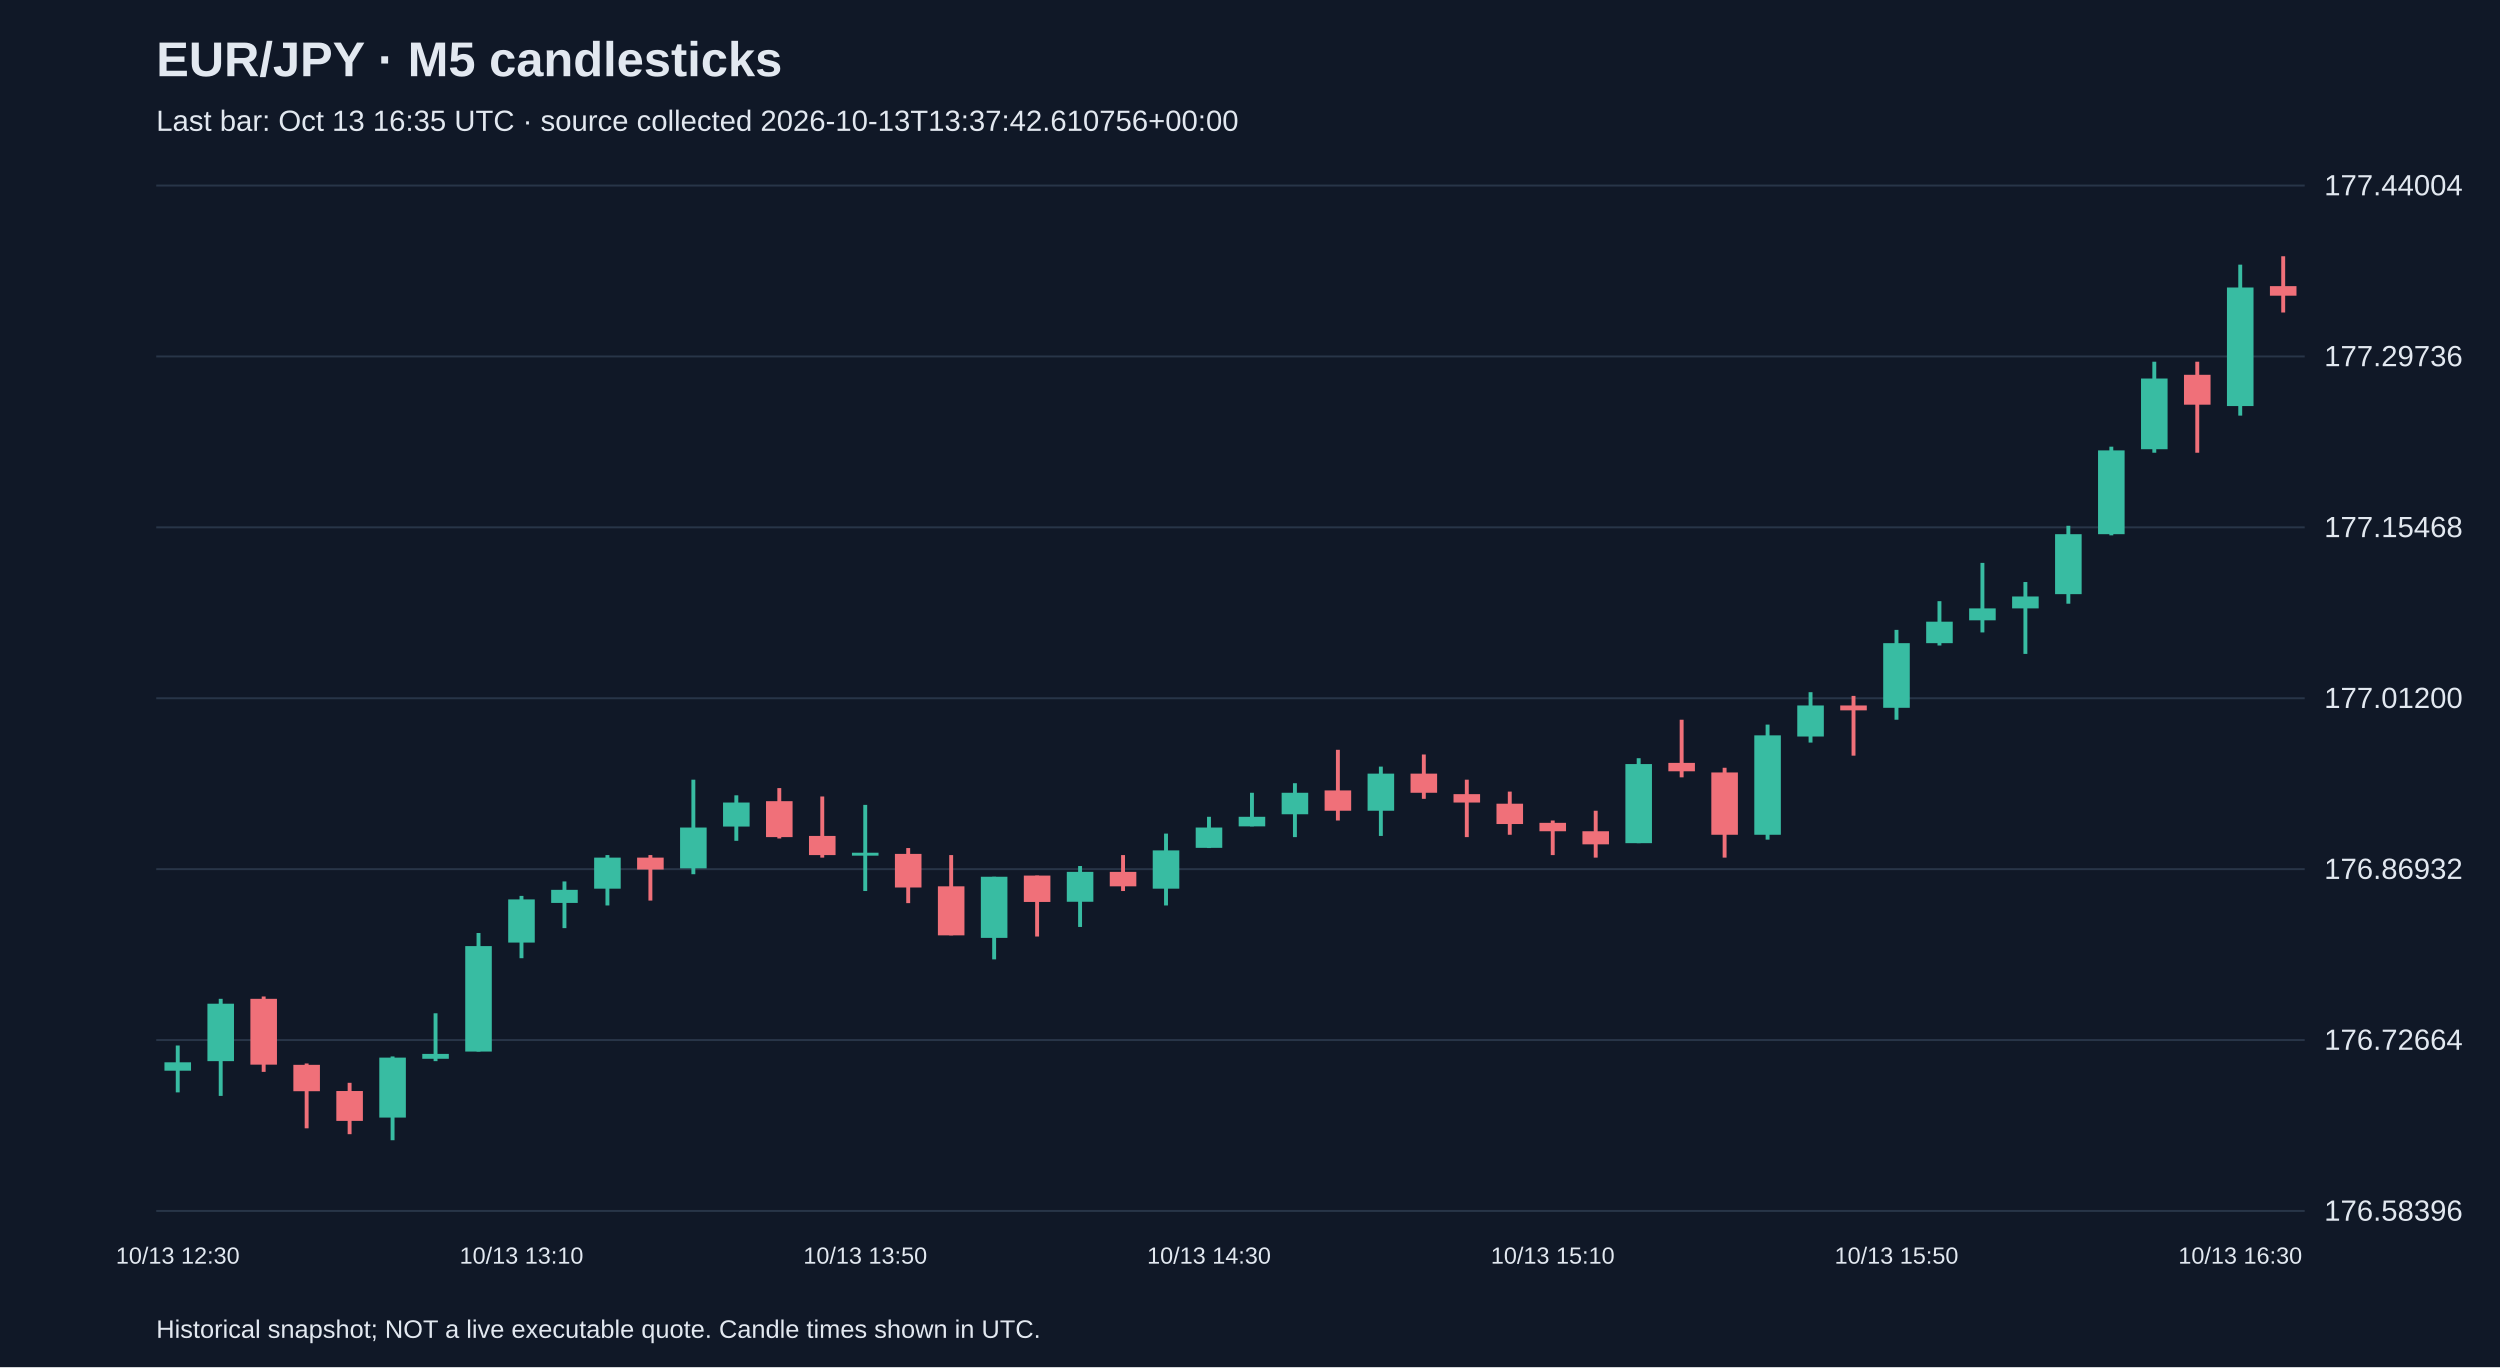
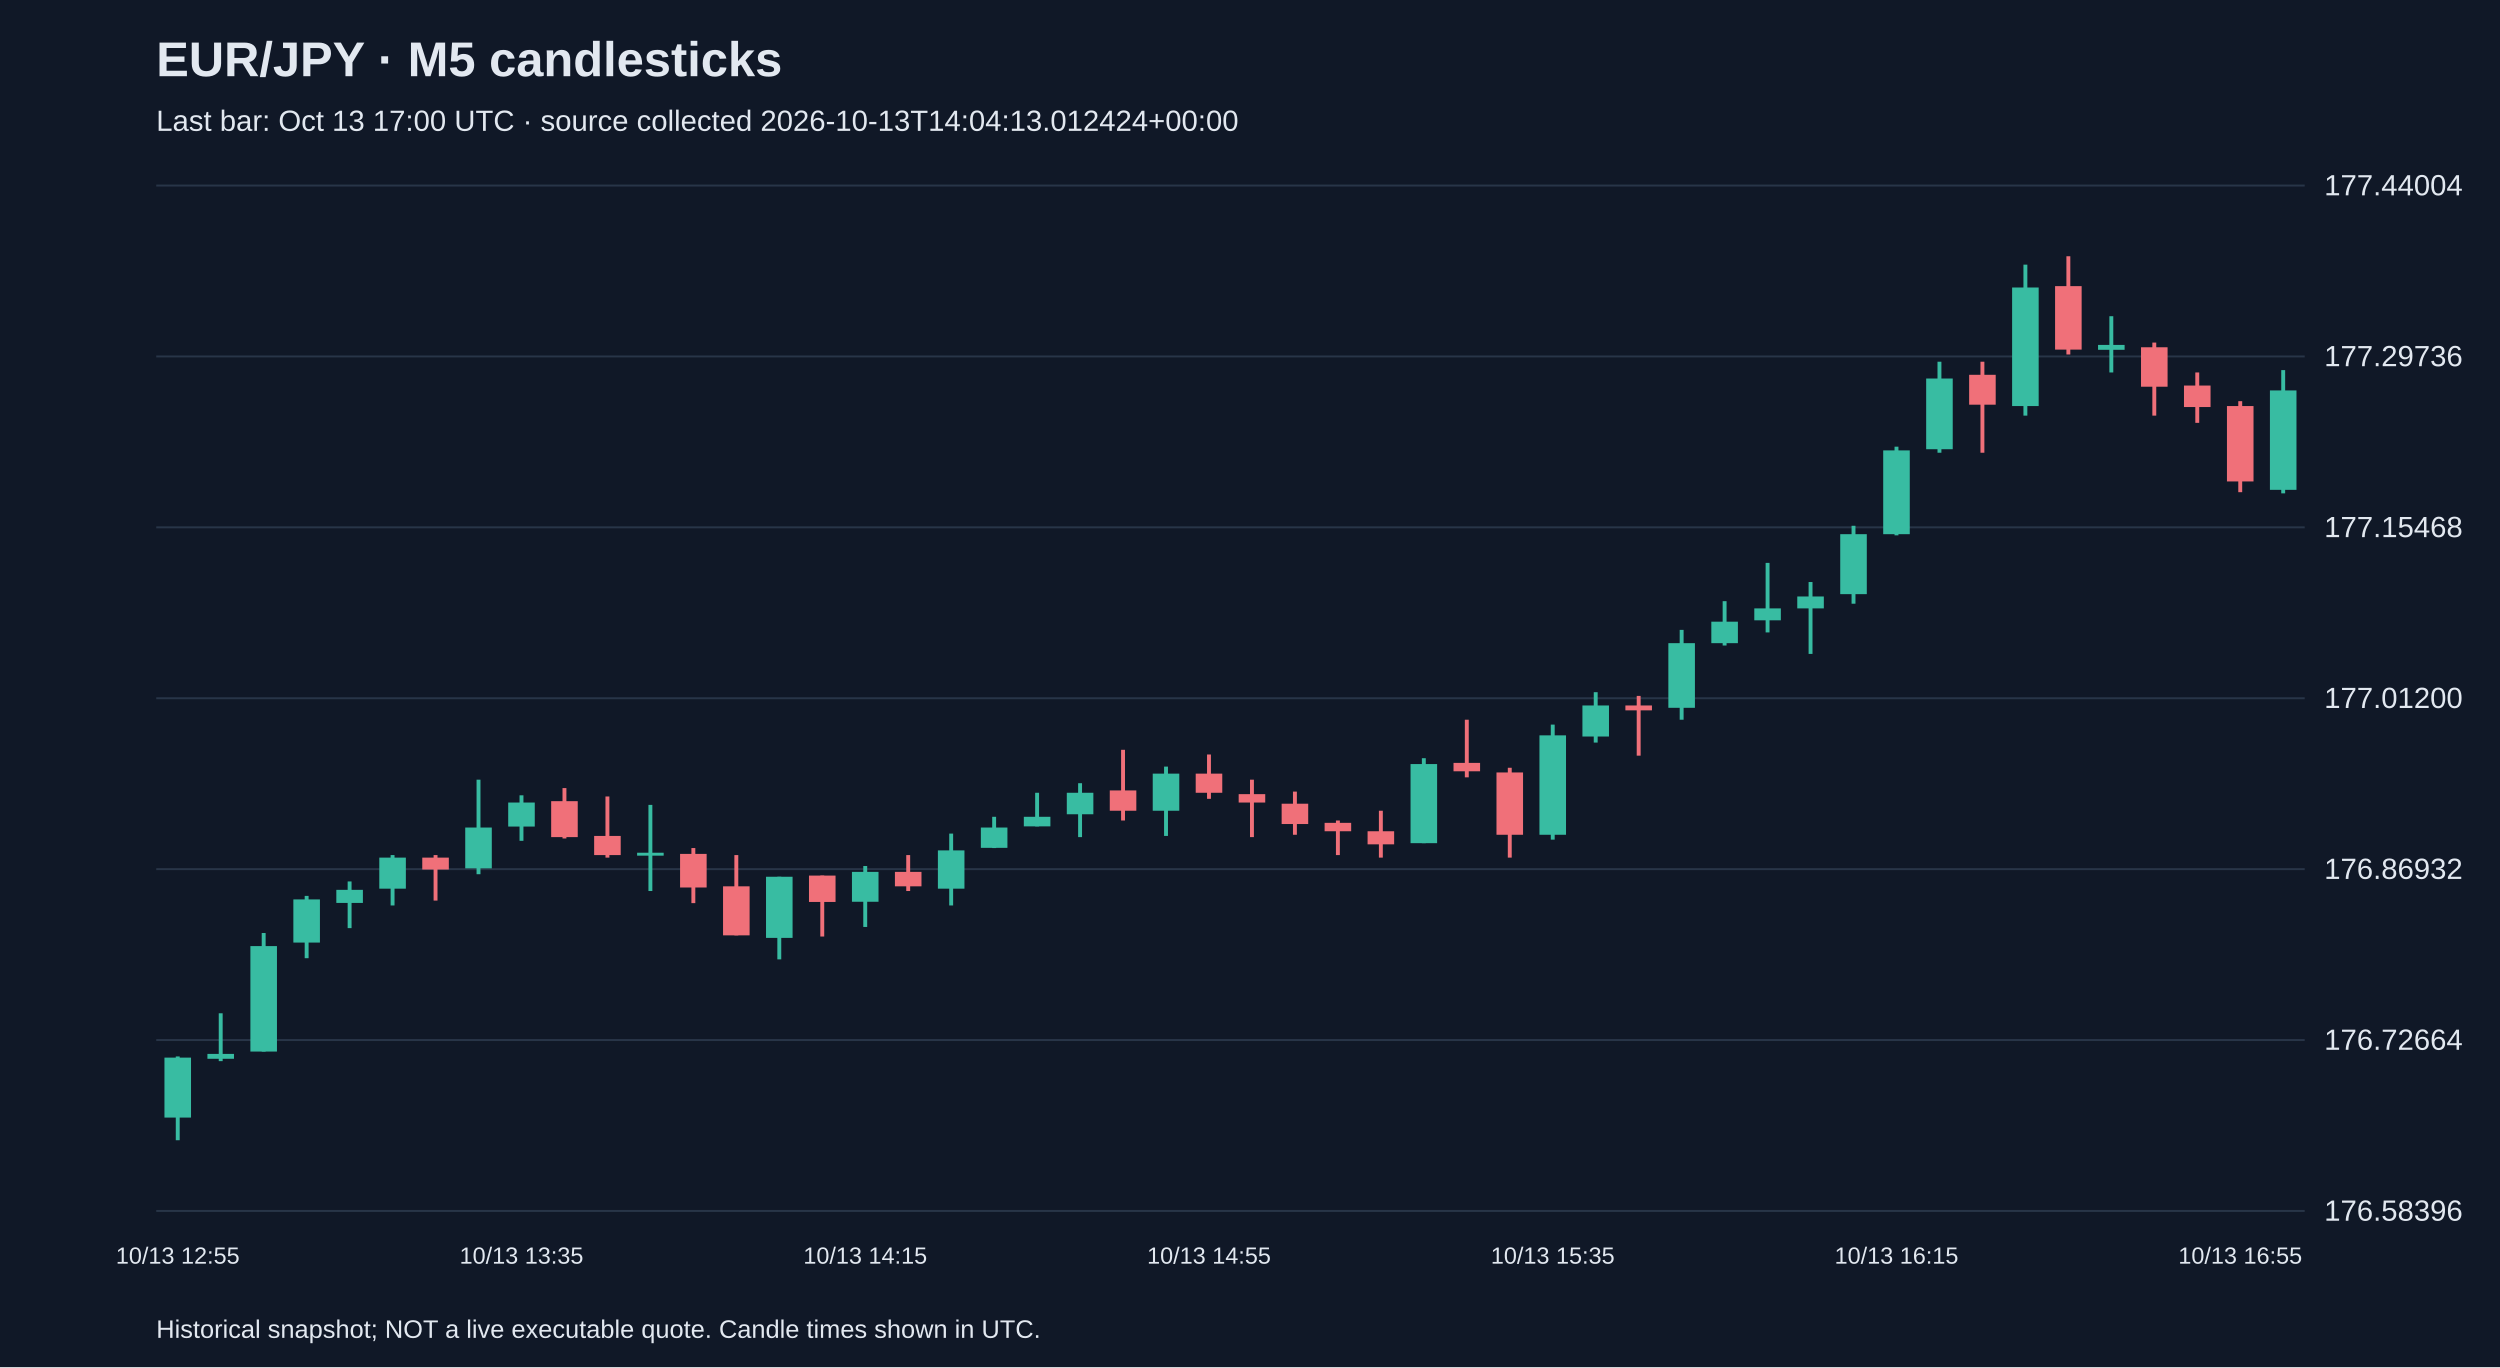
<svg xmlns="http://www.w3.org/2000/svg" viewBox="0 0 1280 700">
  <rect width="100%" height="100%" fill="#101827" />
  <style>text{font-family:Arial,sans-serif;fill:#e2e8f0}</style>
  <text x="80" y="39" font-size="25" font-weight="bold">EUR/JPY · M5 candlesticks</text>
-   <text x="80" y="67" font-size="15" fill="#a6b1c5">Last bar: Oct 13 16:35 UTC · source collected 2026-10-13T13:37:42.610756+00:00</text>
+   <text x="80" y="67" font-size="15" fill="#a6b1c5">Last bar: Oct 13 17:00 UTC · source collected 2026-10-13T14:04:13.012424+00:00</text>
  <line x1="80" y1="620.0" x2="1180" y2="620.0" stroke="#283548" />
  <text x="1190" y="625.0" font-size="15">176.58396</text>
  <line x1="80" y1="532.5" x2="1180" y2="532.5" stroke="#283548" />
  <text x="1190" y="537.5" font-size="15">176.72664</text>
  <line x1="80" y1="445.0" x2="1180" y2="445.0" stroke="#283548" />
  <text x="1190" y="450.0" font-size="15">176.86932</text>
  <line x1="80" y1="357.5" x2="1180" y2="357.5" stroke="#283548" />
  <text x="1190" y="362.5" font-size="15">177.01200</text>
  <line x1="80" y1="270.0" x2="1180" y2="270.0" stroke="#283548" />
  <text x="1190" y="275.0" font-size="15">177.15468</text>
  <line x1="80" y1="182.5" x2="1180" y2="182.5" stroke="#283548" />
  <text x="1190" y="187.5" font-size="15">177.29736</text>
  <line x1="80" y1="95.0" x2="1180" y2="95.0" stroke="#283548" />
  <text x="1190" y="100.0" font-size="15">177.44004</text>
-   <line x1="91.0" y1="535.3" x2="91.0" y2="559.3" stroke="#38bca2" stroke-width="2" />
-   <rect x="84.2" y="543.9" width="13.6" height="4.3" fill="#38bca2" />
-   <text x="91.0" y="647" text-anchor="middle" font-size="12">10/13 12:30</text>
-   <line x1="113.0" y1="511.4" x2="113.0" y2="561.1" stroke="#38bca2" stroke-width="2" />
-   <rect x="106.2" y="513.9" width="13.6" height="29.4" fill="#38bca2" />
-   <line x1="135.0" y1="510.2" x2="135.0" y2="548.8" stroke="#f07079" stroke-width="2" />
-   <rect x="128.2" y="511.4" width="13.6" height="33.7" fill="#f07079" />
-   <line x1="157.0" y1="544.5" x2="157.0" y2="577.7" stroke="#f07079" stroke-width="2" />
-   <rect x="150.2" y="545.2" width="13.6" height="13.5" fill="#f07079" />
-   <line x1="179.0" y1="554.4" x2="179.0" y2="580.7" stroke="#f07079" stroke-width="2" />
-   <rect x="172.2" y="558.6" width="13.6" height="15.3" fill="#f07079" />
-   <line x1="201.0" y1="540.9" x2="201.0" y2="583.8" stroke="#38bca2" stroke-width="2" />
-   <rect x="194.2" y="541.5" width="13.6" height="30.7" fill="#38bca2" />
-   <line x1="223.0" y1="518.8" x2="223.0" y2="543.3" stroke="#38bca2" stroke-width="2" />
-   <rect x="216.2" y="539.6" width="13.6" height="2.5" fill="#38bca2" />
-   <line x1="245.0" y1="477.7" x2="245.0" y2="538.4" stroke="#38bca2" stroke-width="2" />
-   <rect x="238.2" y="484.4" width="13.6" height="54.0" fill="#38bca2" />
-   <line x1="267.0" y1="458.7" x2="267.0" y2="490.6" stroke="#38bca2" stroke-width="2" />
-   <rect x="260.2" y="460.5" width="13.6" height="22.1" fill="#38bca2" />
-   <text x="267.0" y="647" text-anchor="middle" font-size="12">10/13 13:10</text>
-   <line x1="289.0" y1="451.3" x2="289.0" y2="475.2" stroke="#38bca2" stroke-width="2" />
-   <rect x="282.2" y="455.6" width="13.6" height="6.7" fill="#38bca2" />
-   <line x1="311.0" y1="437.8" x2="311.0" y2="463.6" stroke="#38bca2" stroke-width="2" />
-   <rect x="304.2" y="439.1" width="13.6" height="15.9" fill="#38bca2" />
-   <line x1="333.0" y1="437.8" x2="333.0" y2="461.1" stroke="#f07079" stroke-width="2" />
-   <rect x="326.2" y="439.1" width="13.6" height="6.1" fill="#f07079" />
-   <line x1="355.0" y1="399.2" x2="355.0" y2="447.6" stroke="#38bca2" stroke-width="2" />
-   <rect x="348.2" y="423.7" width="13.6" height="20.9" fill="#38bca2" />
-   <line x1="377.0" y1="407.2" x2="377.0" y2="430.5" stroke="#38bca2" stroke-width="2" />
-   <rect x="370.2" y="410.9" width="13.6" height="12.3" fill="#38bca2" />
-   <line x1="399.0" y1="403.5" x2="399.0" y2="429.3" stroke="#f07079" stroke-width="2" />
-   <rect x="392.2" y="410.2" width="13.6" height="18.4" fill="#f07079" />
-   <line x1="421.0" y1="407.8" x2="421.0" y2="439.1" stroke="#f07079" stroke-width="2" />
-   <rect x="414.2" y="428.0" width="13.6" height="9.8" fill="#f07079" />
-   <line x1="443.0" y1="412.1" x2="443.0" y2="456.2" stroke="#38bca2" stroke-width="2" />
-   <rect x="436.2" y="436.6" width="13.6" height="1.5" fill="#38bca2" />
-   <text x="443.0" y="647" text-anchor="middle" font-size="12">10/13 13:50</text>
-   <line x1="465.0" y1="434.2" x2="465.0" y2="462.4" stroke="#f07079" stroke-width="2" />
-   <rect x="458.2" y="437.2" width="13.6" height="17.2" fill="#f07079" />
-   <line x1="487.0" y1="437.8" x2="487.0" y2="478.9" stroke="#f07079" stroke-width="2" />
-   <rect x="480.2" y="453.8" width="13.6" height="25.1" fill="#f07079" />
-   <line x1="509.0" y1="448.9" x2="509.0" y2="491.2" stroke="#38bca2" stroke-width="2" />
-   <rect x="502.2" y="448.9" width="13.6" height="31.3" fill="#38bca2" />
-   <line x1="531.0" y1="448.3" x2="531.0" y2="479.5" stroke="#f07079" stroke-width="2" />
-   <rect x="524.2" y="448.3" width="13.6" height="13.5" fill="#f07079" />
-   <line x1="553.0" y1="443.4" x2="553.0" y2="474.6" stroke="#38bca2" stroke-width="2" />
-   <rect x="546.2" y="446.4" width="13.6" height="15.3" fill="#38bca2" />
-   <line x1="575.0" y1="437.8" x2="575.0" y2="456.2" stroke="#f07079" stroke-width="2" />
-   <rect x="568.2" y="446.4" width="13.6" height="7.4" fill="#f07079" />
-   <line x1="597.0" y1="426.8" x2="597.0" y2="463.6" stroke="#38bca2" stroke-width="2" />
-   <rect x="590.2" y="435.4" width="13.6" height="19.6" fill="#38bca2" />
-   <line x1="619.0" y1="418.2" x2="619.0" y2="434.2" stroke="#38bca2" stroke-width="2" />
-   <rect x="612.2" y="423.7" width="13.6" height="10.4" fill="#38bca2" />
-   <text x="619.0" y="647" text-anchor="middle" font-size="12">10/13 14:30</text>
-   <line x1="641.0" y1="405.9" x2="641.0" y2="423.1" stroke="#38bca2" stroke-width="2" />
-   <rect x="634.2" y="418.2" width="13.6" height="4.9" fill="#38bca2" />
-   <line x1="663.0" y1="401.0" x2="663.0" y2="428.6" stroke="#38bca2" stroke-width="2" />
-   <rect x="656.2" y="405.9" width="13.6" height="11.0" fill="#38bca2" />
-   <line x1="685.0" y1="383.9" x2="685.0" y2="420.1" stroke="#f07079" stroke-width="2" />
-   <rect x="678.2" y="404.7" width="13.6" height="10.4" fill="#f07079" />
-   <line x1="707.0" y1="392.5" x2="707.0" y2="428.0" stroke="#38bca2" stroke-width="2" />
-   <rect x="700.2" y="396.1" width="13.6" height="19.0" fill="#38bca2" />
-   <line x1="729.0" y1="386.3" x2="729.0" y2="409.0" stroke="#f07079" stroke-width="2" />
-   <rect x="722.2" y="396.1" width="13.6" height="9.8" fill="#f07079" />
-   <line x1="751.0" y1="399.2" x2="751.0" y2="428.6" stroke="#f07079" stroke-width="2" />
-   <rect x="744.2" y="406.6" width="13.6" height="4.3" fill="#f07079" />
-   <line x1="773.0" y1="405.3" x2="773.0" y2="427.4" stroke="#f07079" stroke-width="2" />
-   <rect x="766.2" y="411.5" width="13.6" height="10.4" fill="#f07079" />
-   <line x1="795.0" y1="420.1" x2="795.0" y2="437.8" stroke="#f07079" stroke-width="2" />
-   <rect x="788.2" y="421.3" width="13.6" height="4.3" fill="#f07079" />
-   <text x="795.0" y="647" text-anchor="middle" font-size="12">10/13 15:10</text>
-   <line x1="817.0" y1="415.1" x2="817.0" y2="439.1" stroke="#f07079" stroke-width="2" />
-   <rect x="810.2" y="425.6" width="13.6" height="6.7" fill="#f07079" />
-   <line x1="839.0" y1="388.2" x2="839.0" y2="431.7" stroke="#38bca2" stroke-width="2" />
-   <rect x="832.2" y="391.2" width="13.6" height="40.5" fill="#38bca2" />
-   <line x1="861.0" y1="368.5" x2="861.0" y2="398.0" stroke="#f07079" stroke-width="2" />
-   <rect x="854.2" y="390.6" width="13.6" height="4.3" fill="#f07079" />
-   <line x1="883.0" y1="393.1" x2="883.0" y2="439.1" stroke="#f07079" stroke-width="2" />
-   <rect x="876.2" y="395.5" width="13.6" height="31.9" fill="#f07079" />
-   <line x1="905.0" y1="371.0" x2="905.0" y2="429.9" stroke="#38bca2" stroke-width="2" />
-   <rect x="898.2" y="376.5" width="13.6" height="50.9" fill="#38bca2" />
-   <line x1="927.0" y1="354.4" x2="927.0" y2="380.2" stroke="#38bca2" stroke-width="2" />
-   <rect x="920.2" y="361.2" width="13.6" height="15.9" fill="#38bca2" />
-   <line x1="949.0" y1="356.3" x2="949.0" y2="386.9" stroke="#f07079" stroke-width="2" />
-   <rect x="942.2" y="361.2" width="13.6" height="2.5" fill="#f07079" />
-   <line x1="971.0" y1="322.5" x2="971.0" y2="368.5" stroke="#38bca2" stroke-width="2" />
-   <rect x="964.2" y="329.3" width="13.6" height="33.1" fill="#38bca2" />
-   <text x="971.0" y="647" text-anchor="middle" font-size="12">10/13 15:50</text>
-   <line x1="993.0" y1="307.8" x2="993.0" y2="330.5" stroke="#38bca2" stroke-width="2" />
-   <rect x="986.2" y="318.3" width="13.6" height="11.0" fill="#38bca2" />
-   <line x1="1015.0" y1="288.2" x2="1015.0" y2="323.8" stroke="#38bca2" stroke-width="2" />
-   <rect x="1008.2" y="311.5" width="13.6" height="6.1" fill="#38bca2" />
-   <line x1="1037.0" y1="298.0" x2="1037.0" y2="334.8" stroke="#38bca2" stroke-width="2" />
-   <rect x="1030.2" y="305.4" width="13.6" height="6.1" fill="#38bca2" />
-   <line x1="1059.0" y1="269.2" x2="1059.0" y2="309.1" stroke="#38bca2" stroke-width="2" />
-   <rect x="1052.2" y="273.5" width="13.6" height="30.7" fill="#38bca2" />
-   <line x1="1081.0" y1="228.7" x2="1081.0" y2="274.1" stroke="#38bca2" stroke-width="2" />
-   <rect x="1074.2" y="230.6" width="13.6" height="42.9" fill="#38bca2" />
-   <line x1="1103.0" y1="185.2" x2="1103.0" y2="231.8" stroke="#38bca2" stroke-width="2" />
-   <rect x="1096.2" y="193.8" width="13.6" height="36.2" fill="#38bca2" />
-   <line x1="1125.0" y1="185.2" x2="1125.0" y2="231.8" stroke="#f07079" stroke-width="2" />
-   <rect x="1118.2" y="191.9" width="13.6" height="15.3" fill="#f07079" />
-   <line x1="1147.0" y1="135.5" x2="1147.0" y2="212.8" stroke="#38bca2" stroke-width="2" />
-   <rect x="1140.2" y="147.2" width="13.6" height="60.7" fill="#38bca2" />
-   <text x="1147.0" y="647" text-anchor="middle" font-size="12">10/13 16:30</text>
-   <line x1="1169.0" y1="131.2" x2="1169.0" y2="160.0" stroke="#f07079" stroke-width="2" />
-   <rect x="1162.2" y="146.5" width="13.6" height="4.9" fill="#f07079" />
+   <line x1="91.0" y1="540.9" x2="91.0" y2="583.8" stroke="#38bca2" stroke-width="2" />
+   <rect x="84.2" y="541.5" width="13.6" height="30.7" fill="#38bca2" />
+   <text x="91.0" y="647" text-anchor="middle" font-size="12">10/13 12:55</text>
+   <line x1="113.0" y1="518.8" x2="113.0" y2="543.3" stroke="#38bca2" stroke-width="2" />
+   <rect x="106.2" y="539.6" width="13.6" height="2.5" fill="#38bca2" />
+   <line x1="135.0" y1="477.7" x2="135.0" y2="538.4" stroke="#38bca2" stroke-width="2" />
+   <rect x="128.2" y="484.4" width="13.6" height="54.0" fill="#38bca2" />
+   <line x1="157.0" y1="458.7" x2="157.0" y2="490.6" stroke="#38bca2" stroke-width="2" />
+   <rect x="150.2" y="460.5" width="13.6" height="22.1" fill="#38bca2" />
+   <line x1="179.0" y1="451.3" x2="179.0" y2="475.2" stroke="#38bca2" stroke-width="2" />
+   <rect x="172.2" y="455.6" width="13.6" height="6.7" fill="#38bca2" />
+   <line x1="201.0" y1="437.8" x2="201.0" y2="463.6" stroke="#38bca2" stroke-width="2" />
+   <rect x="194.2" y="439.1" width="13.6" height="15.9" fill="#38bca2" />
+   <line x1="223.0" y1="437.8" x2="223.0" y2="461.1" stroke="#f07079" stroke-width="2" />
+   <rect x="216.2" y="439.1" width="13.6" height="6.1" fill="#f07079" />
+   <line x1="245.0" y1="399.2" x2="245.0" y2="447.6" stroke="#38bca2" stroke-width="2" />
+   <rect x="238.2" y="423.7" width="13.6" height="20.9" fill="#38bca2" />
+   <line x1="267.0" y1="407.2" x2="267.0" y2="430.5" stroke="#38bca2" stroke-width="2" />
+   <rect x="260.2" y="410.9" width="13.6" height="12.3" fill="#38bca2" />
+   <text x="267.0" y="647" text-anchor="middle" font-size="12">10/13 13:35</text>
+   <line x1="289.0" y1="403.5" x2="289.0" y2="429.3" stroke="#f07079" stroke-width="2" />
+   <rect x="282.2" y="410.2" width="13.6" height="18.4" fill="#f07079" />
+   <line x1="311.0" y1="407.8" x2="311.0" y2="439.1" stroke="#f07079" stroke-width="2" />
+   <rect x="304.2" y="428.0" width="13.6" height="9.8" fill="#f07079" />
+   <line x1="333.0" y1="412.1" x2="333.0" y2="456.2" stroke="#38bca2" stroke-width="2" />
+   <rect x="326.2" y="436.6" width="13.6" height="1.5" fill="#38bca2" />
+   <line x1="355.0" y1="434.2" x2="355.0" y2="462.4" stroke="#f07079" stroke-width="2" />
+   <rect x="348.2" y="437.2" width="13.6" height="17.2" fill="#f07079" />
+   <line x1="377.0" y1="437.8" x2="377.0" y2="478.9" stroke="#f07079" stroke-width="2" />
+   <rect x="370.2" y="453.8" width="13.6" height="25.1" fill="#f07079" />
+   <line x1="399.0" y1="448.9" x2="399.0" y2="491.2" stroke="#38bca2" stroke-width="2" />
+   <rect x="392.2" y="448.9" width="13.6" height="31.3" fill="#38bca2" />
+   <line x1="421.0" y1="448.3" x2="421.0" y2="479.5" stroke="#f07079" stroke-width="2" />
+   <rect x="414.2" y="448.3" width="13.6" height="13.5" fill="#f07079" />
+   <line x1="443.0" y1="443.4" x2="443.0" y2="474.6" stroke="#38bca2" stroke-width="2" />
+   <rect x="436.2" y="446.4" width="13.6" height="15.3" fill="#38bca2" />
+   <text x="443.0" y="647" text-anchor="middle" font-size="12">10/13 14:15</text>
+   <line x1="465.0" y1="437.8" x2="465.0" y2="456.2" stroke="#f07079" stroke-width="2" />
+   <rect x="458.2" y="446.4" width="13.6" height="7.4" fill="#f07079" />
+   <line x1="487.0" y1="426.8" x2="487.0" y2="463.6" stroke="#38bca2" stroke-width="2" />
+   <rect x="480.2" y="435.4" width="13.6" height="19.6" fill="#38bca2" />
+   <line x1="509.0" y1="418.2" x2="509.0" y2="434.2" stroke="#38bca2" stroke-width="2" />
+   <rect x="502.2" y="423.7" width="13.6" height="10.4" fill="#38bca2" />
+   <line x1="531.0" y1="405.9" x2="531.0" y2="423.1" stroke="#38bca2" stroke-width="2" />
+   <rect x="524.2" y="418.2" width="13.6" height="4.9" fill="#38bca2" />
+   <line x1="553.0" y1="401.0" x2="553.0" y2="428.6" stroke="#38bca2" stroke-width="2" />
+   <rect x="546.2" y="405.9" width="13.6" height="11.0" fill="#38bca2" />
+   <line x1="575.0" y1="383.9" x2="575.0" y2="420.1" stroke="#f07079" stroke-width="2" />
+   <rect x="568.2" y="404.7" width="13.6" height="10.4" fill="#f07079" />
+   <line x1="597.0" y1="392.5" x2="597.0" y2="428.0" stroke="#38bca2" stroke-width="2" />
+   <rect x="590.2" y="396.1" width="13.6" height="19.0" fill="#38bca2" />
+   <line x1="619.0" y1="386.3" x2="619.0" y2="409.0" stroke="#f07079" stroke-width="2" />
+   <rect x="612.2" y="396.1" width="13.6" height="9.8" fill="#f07079" />
+   <text x="619.0" y="647" text-anchor="middle" font-size="12">10/13 14:55</text>
+   <line x1="641.0" y1="399.2" x2="641.0" y2="428.6" stroke="#f07079" stroke-width="2" />
+   <rect x="634.2" y="406.6" width="13.6" height="4.3" fill="#f07079" />
+   <line x1="663.0" y1="405.3" x2="663.0" y2="427.4" stroke="#f07079" stroke-width="2" />
+   <rect x="656.2" y="411.5" width="13.6" height="10.4" fill="#f07079" />
+   <line x1="685.0" y1="420.1" x2="685.0" y2="437.8" stroke="#f07079" stroke-width="2" />
+   <rect x="678.2" y="421.3" width="13.6" height="4.3" fill="#f07079" />
+   <line x1="707.0" y1="415.1" x2="707.0" y2="439.1" stroke="#f07079" stroke-width="2" />
+   <rect x="700.2" y="425.6" width="13.6" height="6.7" fill="#f07079" />
+   <line x1="729.0" y1="388.2" x2="729.0" y2="431.7" stroke="#38bca2" stroke-width="2" />
+   <rect x="722.2" y="391.2" width="13.6" height="40.5" fill="#38bca2" />
+   <line x1="751.0" y1="368.5" x2="751.0" y2="398.0" stroke="#f07079" stroke-width="2" />
+   <rect x="744.2" y="390.6" width="13.6" height="4.3" fill="#f07079" />
+   <line x1="773.0" y1="393.1" x2="773.0" y2="439.1" stroke="#f07079" stroke-width="2" />
+   <rect x="766.2" y="395.5" width="13.6" height="31.9" fill="#f07079" />
+   <line x1="795.0" y1="371.0" x2="795.0" y2="429.9" stroke="#38bca2" stroke-width="2" />
+   <rect x="788.2" y="376.5" width="13.6" height="50.9" fill="#38bca2" />
+   <text x="795.0" y="647" text-anchor="middle" font-size="12">10/13 15:35</text>
+   <line x1="817.0" y1="354.4" x2="817.0" y2="380.2" stroke="#38bca2" stroke-width="2" />
+   <rect x="810.2" y="361.2" width="13.6" height="15.9" fill="#38bca2" />
+   <line x1="839.0" y1="356.3" x2="839.0" y2="386.9" stroke="#f07079" stroke-width="2" />
+   <rect x="832.2" y="361.2" width="13.6" height="2.5" fill="#f07079" />
+   <line x1="861.0" y1="322.5" x2="861.0" y2="368.5" stroke="#38bca2" stroke-width="2" />
+   <rect x="854.2" y="329.3" width="13.6" height="33.1" fill="#38bca2" />
+   <line x1="883.0" y1="307.8" x2="883.0" y2="330.5" stroke="#38bca2" stroke-width="2" />
+   <rect x="876.2" y="318.3" width="13.6" height="11.0" fill="#38bca2" />
+   <line x1="905.0" y1="288.2" x2="905.0" y2="323.8" stroke="#38bca2" stroke-width="2" />
+   <rect x="898.2" y="311.5" width="13.6" height="6.1" fill="#38bca2" />
+   <line x1="927.0" y1="298.0" x2="927.0" y2="334.8" stroke="#38bca2" stroke-width="2" />
+   <rect x="920.2" y="305.4" width="13.6" height="6.1" fill="#38bca2" />
+   <line x1="949.0" y1="269.2" x2="949.0" y2="309.1" stroke="#38bca2" stroke-width="2" />
+   <rect x="942.2" y="273.5" width="13.6" height="30.7" fill="#38bca2" />
+   <line x1="971.0" y1="228.7" x2="971.0" y2="274.1" stroke="#38bca2" stroke-width="2" />
+   <rect x="964.2" y="230.6" width="13.6" height="42.9" fill="#38bca2" />
+   <text x="971.0" y="647" text-anchor="middle" font-size="12">10/13 16:15</text>
+   <line x1="993.0" y1="185.2" x2="993.0" y2="231.8" stroke="#38bca2" stroke-width="2" />
+   <rect x="986.2" y="193.8" width="13.6" height="36.2" fill="#38bca2" />
+   <line x1="1015.0" y1="185.2" x2="1015.0" y2="231.8" stroke="#f07079" stroke-width="2" />
+   <rect x="1008.2" y="191.9" width="13.6" height="15.3" fill="#f07079" />
+   <line x1="1037.0" y1="135.5" x2="1037.0" y2="212.8" stroke="#38bca2" stroke-width="2" />
+   <rect x="1030.2" y="147.2" width="13.6" height="60.7" fill="#38bca2" />
+   <line x1="1059.0" y1="131.2" x2="1059.0" y2="181.5" stroke="#f07079" stroke-width="2" />
+   <rect x="1052.2" y="146.5" width="13.6" height="32.5" fill="#f07079" />
+   <line x1="1081.0" y1="161.9" x2="1081.0" y2="190.7" stroke="#38bca2" stroke-width="2" />
+   <rect x="1074.2" y="176.6" width="13.6" height="2.5" fill="#38bca2" />
+   <line x1="1103.0" y1="175.4" x2="1103.0" y2="212.8" stroke="#f07079" stroke-width="2" />
+   <rect x="1096.2" y="177.8" width="13.6" height="20.2" fill="#f07079" />
+   <line x1="1125.0" y1="190.7" x2="1125.0" y2="216.5" stroke="#f07079" stroke-width="2" />
+   <rect x="1118.2" y="197.4" width="13.6" height="11.0" fill="#f07079" />
+   <line x1="1147.0" y1="205.4" x2="1147.0" y2="252.0" stroke="#f07079" stroke-width="2" />
+   <rect x="1140.2" y="207.9" width="13.6" height="38.6" fill="#f07079" />
+   <text x="1147.0" y="647" text-anchor="middle" font-size="12">10/13 16:55</text>
+   <line x1="1169.0" y1="189.5" x2="1169.0" y2="252.6" stroke="#38bca2" stroke-width="2" />
+   <rect x="1162.2" y="199.9" width="13.6" height="50.9" fill="#38bca2" />
  <text x="80" y="685" font-size="13">Historical snapshot; NOT a live executable quote. Candle times shown in UTC.</text>
</svg>
